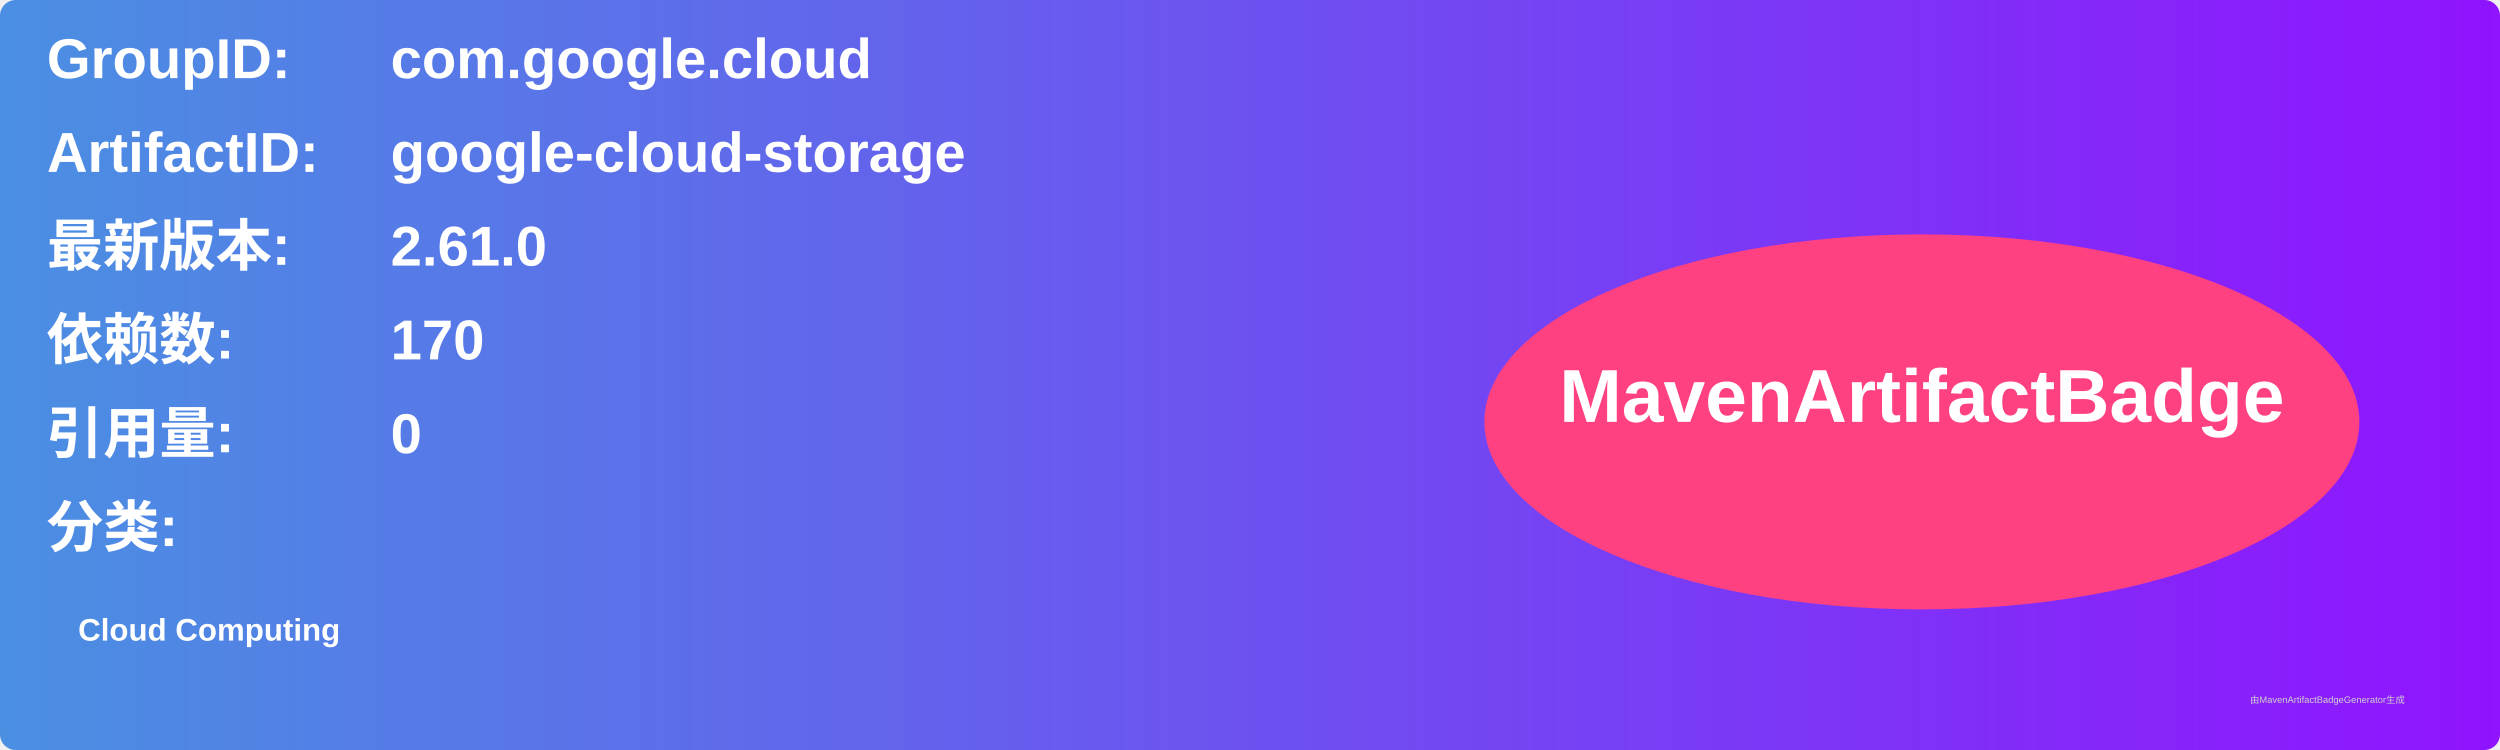
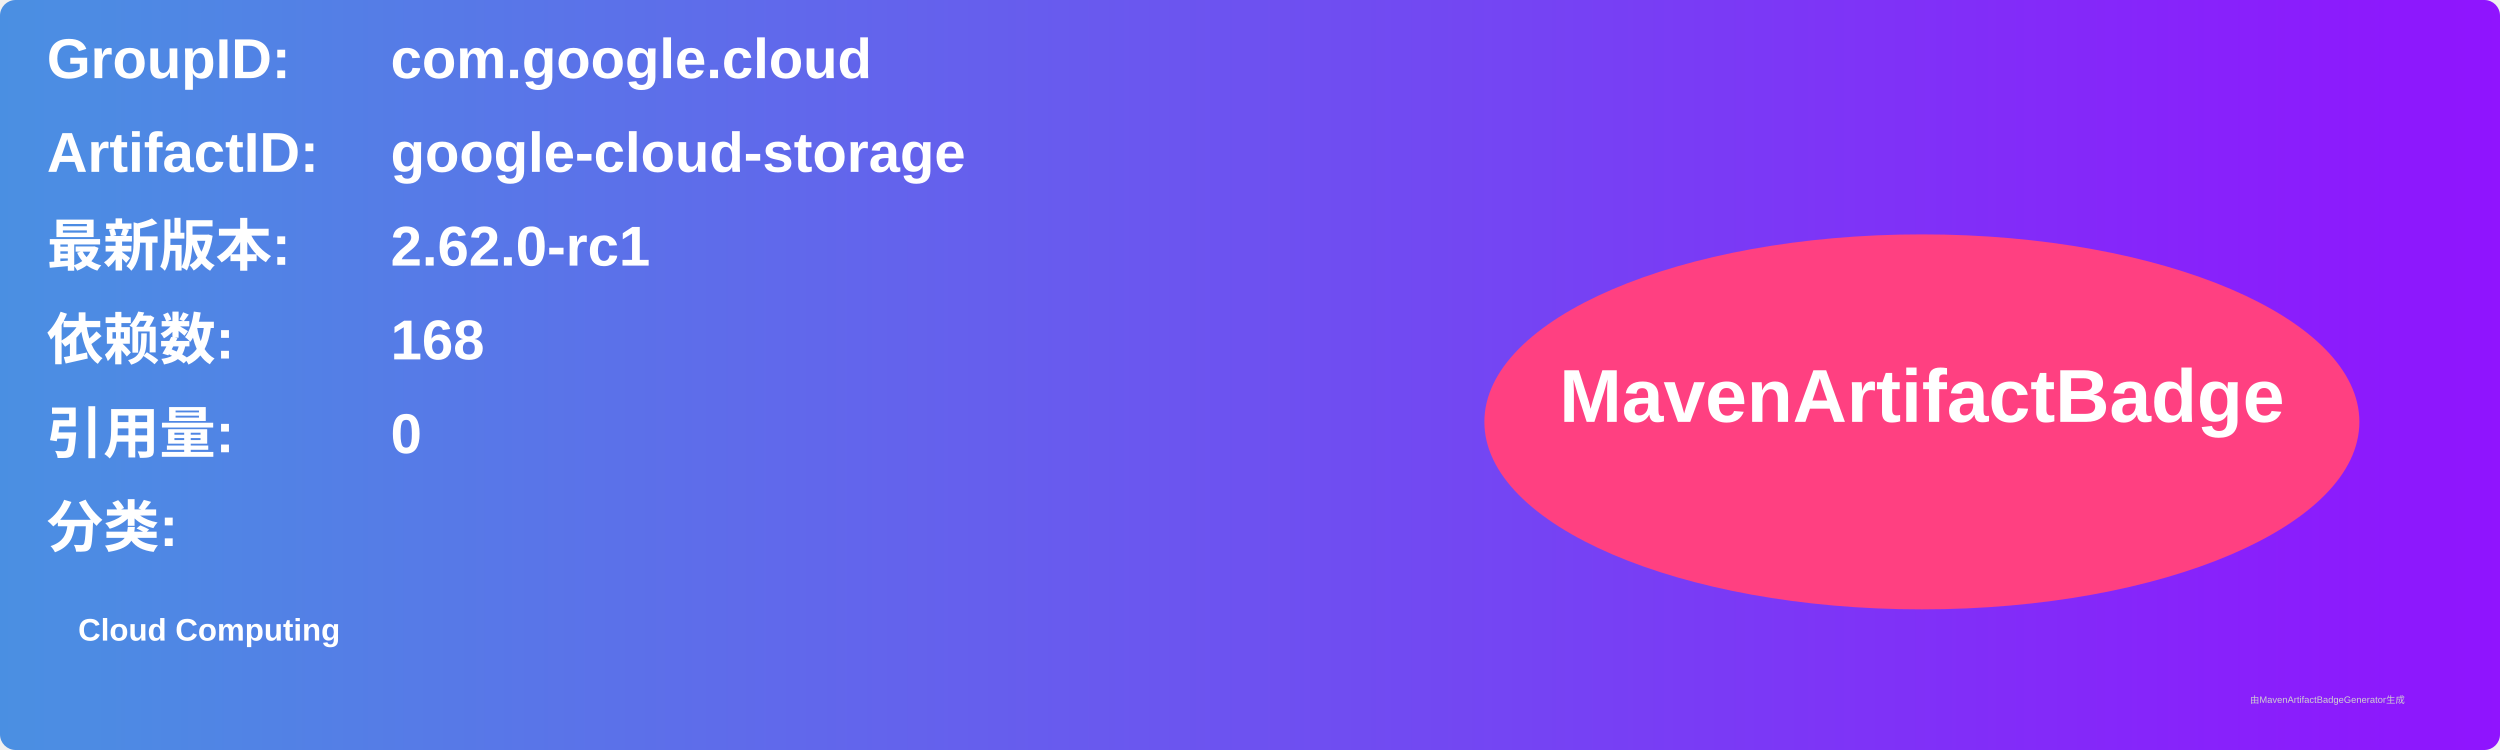
<svg xmlns="http://www.w3.org/2000/svg" width="800" height="240" viewBox="0 0 800 240">
  <linearGradient id="grad" x1="0%" y1="0%" x2="100%" y2="0%">
    <stop offset="0%" stop-color="#4a90e2" />
    <stop offset="100%" stop-color="#9013fe" />
  </linearGradient>
  <rect width="100%" height="100%" rx="5" ry="5" fill="url(#grad)" />
  <g transform="translate(15, 15)">
    <text x="0" y="10" font-family="Arial" font-size="18" fill="white" font-weight="bold" width="260">GroupID:</text>
    <text x="110" y="10" font-family="Arial" font-size="18" fill="white" font-weight="bold" width="460">com.google.cloud</text>
    <text x="0" y="40" font-family="Arial" font-size="18" fill="white" font-weight="bold" width="260">ArtifactID:</text>
    <text x="110" y="40" font-family="Arial" font-size="18" fill="white" font-weight="bold" width="460">google-cloud-storage</text>
    <text x="0" y="70" font-family="Arial" font-size="18" fill="white" font-weight="bold">最新版本:</text>
    <text x="110" y="70" font-family="Arial" font-size="18" fill="white" font-weight="bold">
-       <tspan font-weight="bold">2.61.0</tspan>
+       <tspan font-weight="bold">2.62.0-rc1</tspan>
    </text>
    <text x="0" y="100" font-family="Arial" font-size="18" fill="white" font-weight="bold">依赖数: </text>
    <text x="110" y="100" font-family="Arial" font-size="18" fill="white">
-       <tspan font-weight="bold">170</tspan>
+       <tspan font-weight="bold">168</tspan>
    </text>
    <text x="0" y="130" font-family="Arial" font-size="18" fill="white" font-weight="bold">引用量: </text>
    <text x="110" y="130" font-family="Arial" font-size="18" fill="white">
      <tspan font-weight="bold">0</tspan>
    </text>
    <text x="0" y="160" font-family="Arial" font-size="18" fill="white" font-weight="bold">分类:</text>
    <text x="10" y="190" font-family="Arial" font-size="10" fill="white">
      <tspan font-weight="bold">Cloud Computing</tspan>
    </text>
    <ellipse cx="600" cy="120" rx="140" ry="60" fill="#ff4081" />
    <text x="600" y="120" text-anchor="middle" font-family="Arial" font-size="24" fill="white" font-weight="bold">MavenArtifactBadge</text>
  </g>
  <text x="720" y="225" font-family="Arial" font-size="3" fill="#d0d0d0">由MavenArtifactBadgeGenerator生成</text>
</svg>
